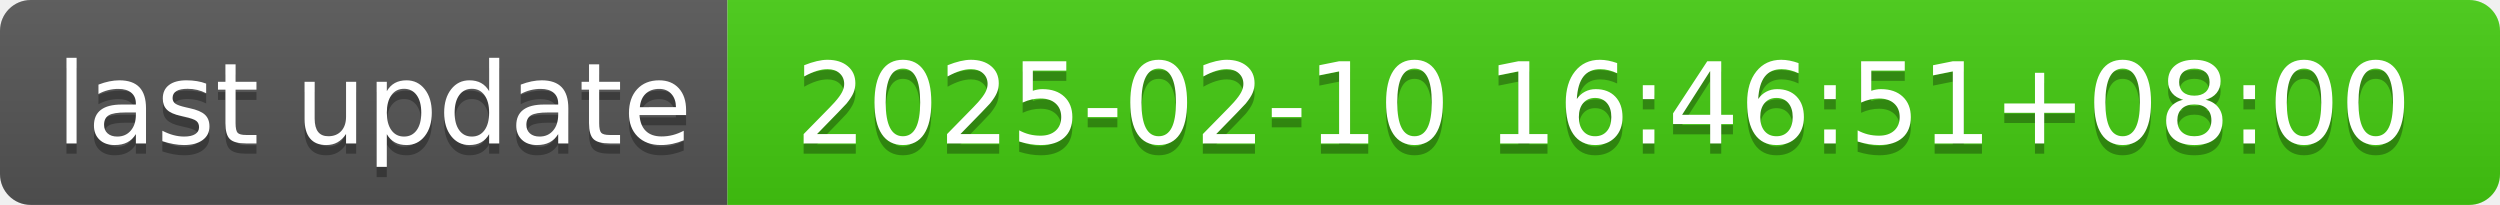
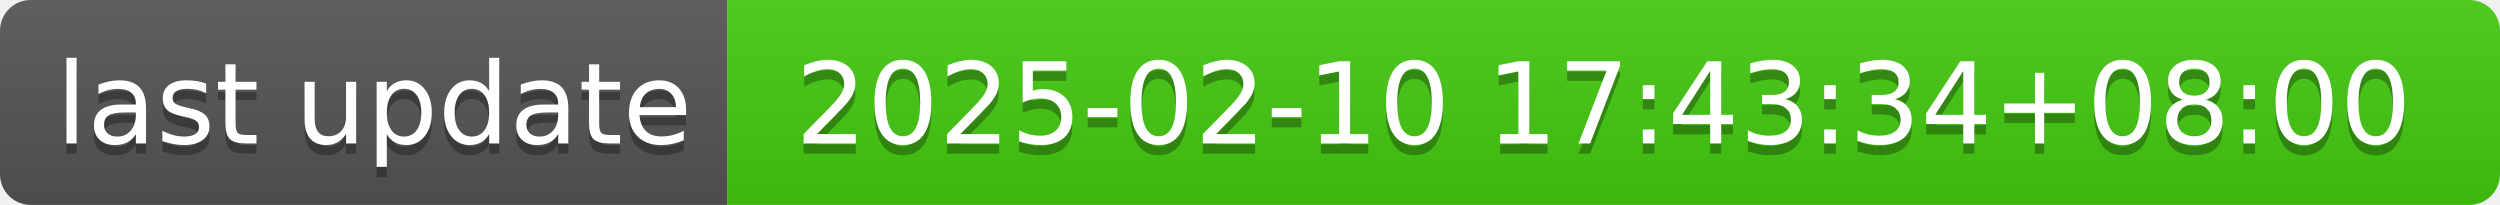
- <svg xmlns="http://www.w3.org/2000/svg" width="244" height="20" role="img" aria-label="last update: 2025-02-10 16:46:51+08:00">
+ <svg xmlns="http://www.w3.org/2000/svg" width="244" height="20" role="img" aria-label="last update: 2025-02-10 17:43:34+08:00">
  <linearGradient id="s" x2="0" y2="100%">
    <stop offset="0" stop-color="#bbb" stop-opacity=".1" />
    <stop offset="1" stop-opacity=".1" />
  </linearGradient>
  <clipPath id="r">
    <rect width="244" height="20" rx="3" fill="#fff" />
  </clipPath>
  <g clip-path="url(#r)">
    <rect width="71" height="20" fill="#555" />
    <rect x="71" width="173" height="20" fill="#4c1" />
    <rect width="244" height="20" fill="url(#s)" />
  </g>
  <g fill="#fff" text-anchor="middle" font-family="Verdana,Geneva,DejaVu Sans,sans-serif" text-rendering="geometricPrecision" font-size="110">
    <text aria-hidden="true" x="365" y="150" fill="#010101" fill-opacity=".3" transform="scale(.1)" textLength="610">last update</text>
    <text x="365" y="140" transform="scale(.1)" fill="#fff" textLength="610">last update</text>
-     <text aria-hidden="true" x="1565" y="150" fill="#010101" fill-opacity=".3" transform="scale(.1)" textLength="1630">2025-02-10 16:46:51+08:00</text>
-     <text x="1565" y="140" transform="scale(.1)" fill="#fff" textLength="1630">2025-02-10 16:46:51+08:00</text>
+     <text aria-hidden="true" x="1565" y="150" fill="#010101" fill-opacity=".3" transform="scale(.1)" textLength="1630">2025-02-10 17:43:34+08:00</text>
+     <text x="1565" y="140" transform="scale(.1)" fill="#fff" textLength="1630">2025-02-10 17:43:34+08:00</text>
  </g>
</svg>
